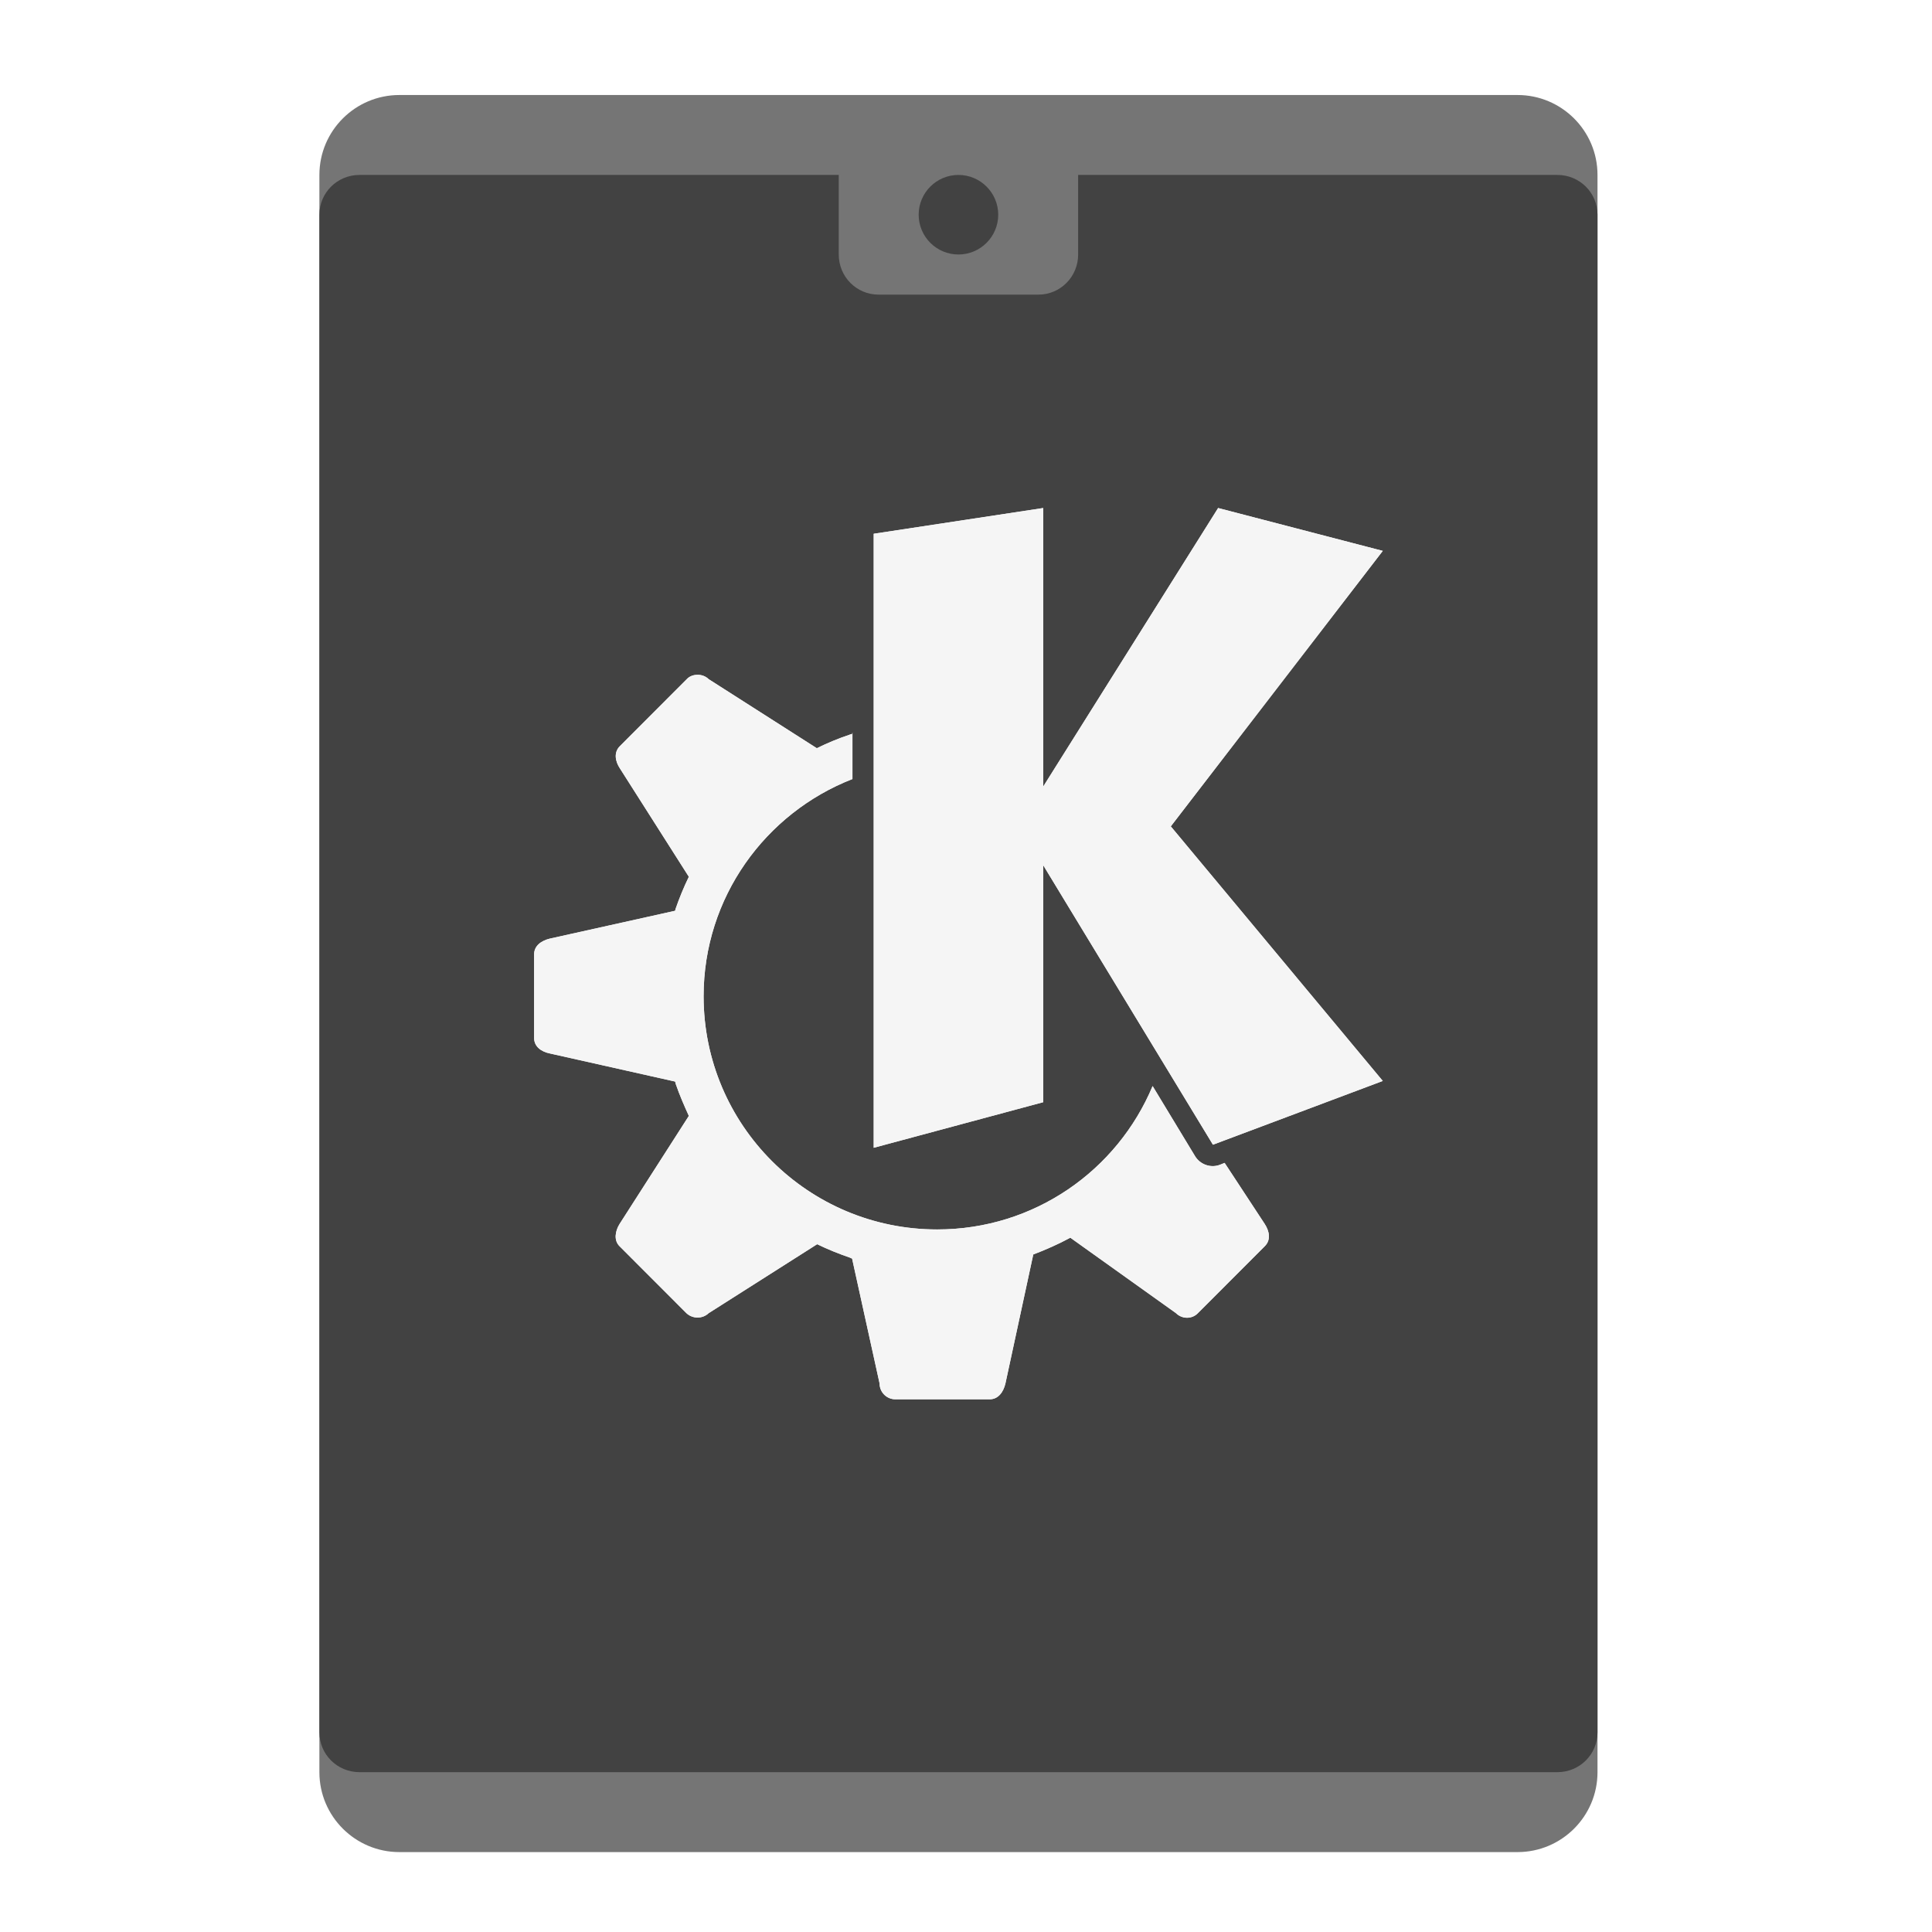
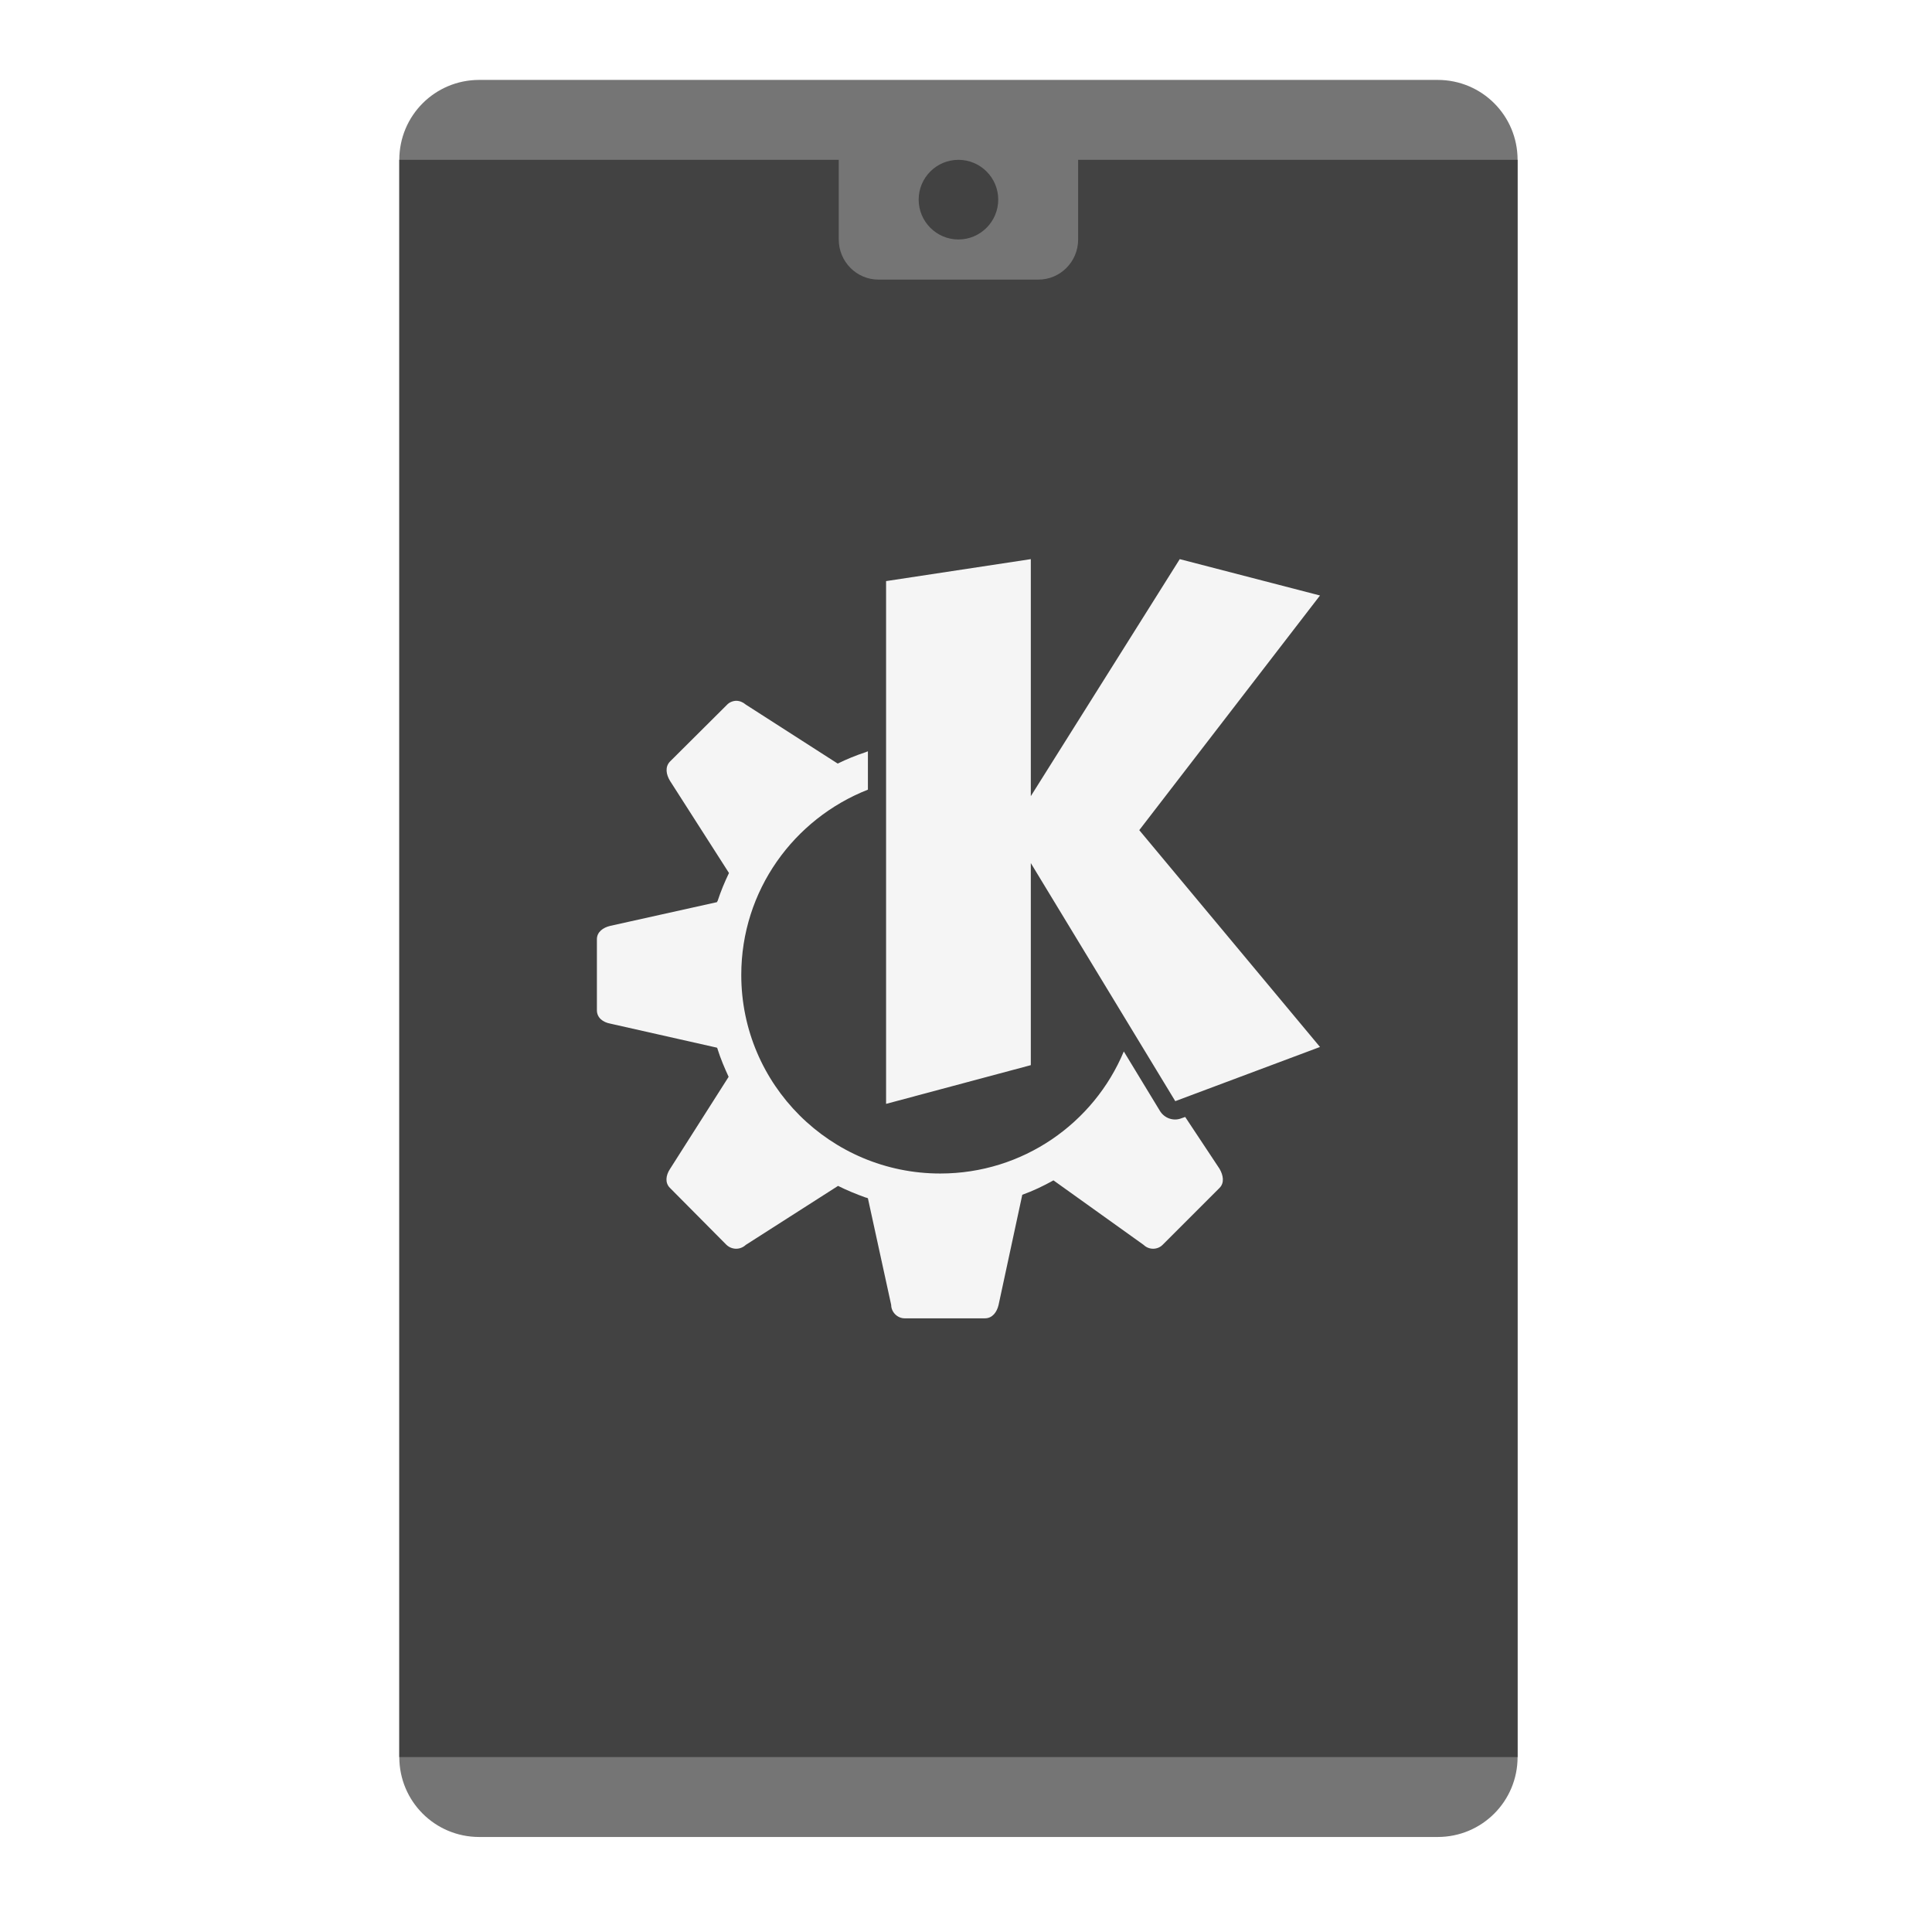
<svg xmlns="http://www.w3.org/2000/svg" width="22px" height="22px" viewBox="0 0 22 22" version="1.1">
  <g id="surface1">
-     <path style=" stroke:none;fill-rule:nonzero;fill:rgb(45.882%,45.882%,45.882%);fill-opacity:1;" d="M 4.547 1.082 L 17.281 1.082 C 17.781 1.082 18.191 1.488 18.191 1.992 L 18.191 20.18 C 18.191 20.684 17.781 21.09 17.281 21.09 L 4.547 21.09 C 4.047 21.09 3.637 20.684 3.637 20.18 L 3.637 1.992 C 3.637 1.488 4.047 1.082 4.547 1.082 Z M 4.547 1.082 " />
-     <path style=" stroke:none;fill-rule:nonzero;fill:rgb(25.882%,25.882%,25.882%);fill-opacity:1;" d="M 4.094 1.992 L 17.734 1.992 C 17.988 1.992 18.191 2.195 18.191 2.445 L 18.191 19.727 C 18.191 19.977 17.988 20.18 17.734 20.18 L 4.094 20.18 C 3.84 20.18 3.637 19.977 3.637 19.727 L 3.637 2.445 C 3.637 2.195 3.84 1.992 4.094 1.992 Z M 4.094 1.992 " />
-     <path style=" stroke:none;fill-rule:nonzero;fill:rgb(45.882%,45.882%,45.882%);fill-opacity:1;" d="M 10.004 1.535 L 11.824 1.535 C 12.074 1.535 12.277 1.738 12.277 1.992 L 12.277 2.898 C 12.277 3.152 12.074 3.355 11.824 3.355 L 10.004 3.355 C 9.754 3.355 9.551 3.152 9.551 2.898 L 9.551 1.992 C 9.551 1.738 9.754 1.535 10.004 1.535 Z M 10.004 1.535 " />
-     <path style=" stroke:none;fill-rule:nonzero;fill:rgb(25.882%,25.882%,25.882%);fill-opacity:1;" d="M 10.914 1.992 C 11.164 1.992 11.367 2.195 11.367 2.445 C 11.367 2.695 11.164 2.898 10.914 2.898 C 10.664 2.898 10.461 2.695 10.461 2.445 C 10.461 2.195 10.664 1.992 10.914 1.992 Z M 10.914 1.992 " />
-     <path style=" stroke:none;fill-rule:nonzero;fill:rgb(96.078%,96.078%,96.078%);fill-opacity:1;" d="M 11.879 5.785 L 9.949 6.078 L 9.949 13.07 L 11.879 12.551 L 11.879 9.852 L 13.812 13.035 L 15.746 12.309 L 13.332 9.41 L 15.746 6.273 L 13.871 5.785 L 11.879 8.957 Z M 7.945 7.684 C 7.898 7.684 7.852 7.699 7.82 7.734 L 7.059 8.496 C 6.988 8.566 7.004 8.668 7.059 8.75 L 7.844 9.984 C 7.785 10.105 7.734 10.23 7.691 10.355 C 7.691 10.363 7.688 10.367 7.688 10.371 L 6.262 10.688 C 6.164 10.711 6.082 10.77 6.082 10.867 L 6.082 11.82 C 6.082 11.918 6.164 11.977 6.262 11.996 L 7.688 12.316 C 7.691 12.324 7.691 12.332 7.695 12.344 C 7.738 12.469 7.789 12.586 7.844 12.707 L 7.055 13.938 C 7.004 14.02 6.988 14.125 7.055 14.191 L 7.816 14.953 C 7.887 15.02 8 15.02 8.07 14.953 L 9.305 14.168 C 9.426 14.227 9.551 14.277 9.676 14.32 C 9.688 14.324 9.691 14.328 9.703 14.332 L 10.016 15.754 C 10.016 15.855 10.098 15.934 10.195 15.934 L 11.27 15.934 C 11.367 15.934 11.426 15.852 11.449 15.754 L 11.766 14.285 C 11.91 14.23 12.051 14.168 12.188 14.094 L 13.391 14.953 C 13.461 15.023 13.574 15.023 13.641 14.953 L 14.402 14.191 C 14.473 14.121 14.457 14.023 14.402 13.938 L 13.945 13.242 L 13.895 13.262 C 13.789 13.305 13.664 13.262 13.605 13.16 L 13.125 12.367 C 12.723 13.328 11.777 14 10.672 14 C 9.203 14 8.012 12.812 8.012 11.344 C 8.012 10.219 8.715 9.258 9.707 8.871 L 9.707 8.34 L 9.703 8.359 C 9.691 8.359 9.68 8.363 9.672 8.367 C 9.543 8.41 9.422 8.461 9.301 8.52 L 8.07 7.734 C 8.035 7.699 7.988 7.684 7.945 7.684 Z M 7.945 7.684 " />
-     <path style=" stroke:none;fill-rule:nonzero;fill:rgb(96.078%,96.078%,96.078%);fill-opacity:1;" d="M 11.879 5.785 L 9.949 6.078 L 9.949 13.07 L 11.879 12.551 L 11.879 9.852 L 13.812 13.035 L 15.746 12.309 L 13.332 9.41 L 15.746 6.273 L 13.871 5.785 L 11.879 8.957 Z M 7.945 7.684 C 7.898 7.684 7.852 7.699 7.82 7.734 L 7.059 8.496 C 6.988 8.566 7.004 8.668 7.059 8.75 L 7.844 9.984 C 7.785 10.105 7.734 10.23 7.691 10.355 C 7.691 10.363 7.688 10.367 7.688 10.371 L 6.262 10.688 C 6.164 10.711 6.082 10.77 6.082 10.867 L 6.082 11.82 C 6.082 11.918 6.164 11.977 6.262 11.996 L 7.688 12.316 C 7.691 12.324 7.691 12.332 7.695 12.344 C 7.738 12.469 7.789 12.586 7.844 12.707 L 7.055 13.938 C 7.004 14.02 6.988 14.125 7.055 14.191 L 7.816 14.953 C 7.887 15.02 8 15.02 8.07 14.953 L 9.305 14.168 C 9.426 14.227 9.551 14.277 9.676 14.32 C 9.688 14.324 9.691 14.328 9.703 14.332 L 10.016 15.754 C 10.016 15.855 10.098 15.934 10.195 15.934 L 11.27 15.934 C 11.367 15.934 11.426 15.852 11.449 15.754 L 11.766 14.285 C 11.91 14.23 12.051 14.168 12.188 14.094 L 13.391 14.953 C 13.461 15.023 13.574 15.023 13.641 14.953 L 14.402 14.191 C 14.473 14.121 14.457 14.023 14.402 13.938 L 13.945 13.242 L 13.895 13.262 C 13.789 13.305 13.664 13.262 13.605 13.16 L 13.125 12.367 C 12.723 13.328 11.777 14 10.672 14 C 9.203 14 8.012 12.812 8.012 11.344 C 8.012 10.219 8.715 9.258 9.707 8.871 L 9.707 8.34 L 9.703 8.359 C 9.691 8.359 9.68 8.363 9.672 8.367 C 9.543 8.41 9.422 8.461 9.301 8.52 L 8.07 7.734 C 8.035 7.699 7.988 7.684 7.945 7.684 Z M 7.945 7.684 " />
+     <path style=" stroke:none;fill-rule:nonzero;fill:rgb(45.882%,45.882%,45.882%);fill-opacity:1;" d="M 5.457 0.91 L 16.371 0.91 C 16.875 0.91 17.281 1.316 17.281 1.82 L 17.281 20.008 C 17.281 20.512 16.875 20.918 16.371 20.918 L 5.457 20.918 C 4.953 20.918 4.547 20.512 4.547 20.008 L 4.547 1.82 C 4.547 1.316 4.953 0.91 5.457 0.91 Z M 5.457 0.91 " />
+     <path style=" stroke:none;fill-rule:nonzero;fill:rgb(25.882%,25.882%,25.882%);fill-opacity:1;" d="M 4.547 1.82 L 17.281 1.82 L 17.281 20.008 L 4.547 20.008 Z M 4.547 1.82 " />
+     <path style=" stroke:none;fill-rule:nonzero;fill:rgb(45.882%,45.882%,45.882%);fill-opacity:1;" d="M 10.004 1.363 L 11.824 1.363 C 12.074 1.363 12.277 1.566 12.277 1.82 L 12.277 2.727 C 12.277 2.98 12.074 3.184 11.824 3.184 L 10.004 3.184 C 9.754 3.184 9.551 2.98 9.551 2.727 L 9.551 1.82 C 9.551 1.566 9.754 1.363 10.004 1.363 Z M 10.004 1.363 " />
+     <path style=" stroke:none;fill-rule:nonzero;fill:rgb(25.882%,25.882%,25.882%);fill-opacity:1;" d="M 10.914 1.82 C 11.164 1.82 11.367 2.023 11.367 2.273 C 11.367 2.523 11.164 2.727 10.914 2.727 C 10.664 2.727 10.461 2.523 10.461 2.273 C 10.461 2.023 10.664 1.82 10.914 1.82 Z M 10.914 1.82 " />
+     <path style=" stroke:none;fill-rule:nonzero;fill:rgb(96.078%,96.078%,96.078%);fill-opacity:1;" d="M 11.738 6.367 L 10.09 6.617 L 10.09 12.57 L 11.738 12.129 L 11.738 9.828 L 13.383 12.539 L 15.031 11.922 L 12.973 9.453 L 15.031 6.781 L 13.434 6.367 L 11.738 9.066 Z M 8.387 7.98 C 8.348 7.98 8.305 7.996 8.277 8.027 L 7.629 8.672 C 7.57 8.734 7.586 8.82 7.629 8.891 L 8.301 9.941 C 8.25 10.047 8.207 10.152 8.172 10.258 C 8.168 10.266 8.164 10.27 8.164 10.273 L 6.949 10.543 C 6.867 10.562 6.797 10.613 6.797 10.695 L 6.797 11.504 C 6.797 11.59 6.867 11.641 6.949 11.656 L 8.164 11.93 C 8.168 11.938 8.172 11.941 8.172 11.949 C 8.207 12.059 8.25 12.16 8.297 12.262 L 7.629 13.312 C 7.582 13.383 7.57 13.469 7.629 13.527 L 8.273 14.176 C 8.336 14.234 8.43 14.234 8.492 14.176 L 9.543 13.504 C 9.645 13.555 9.75 13.598 9.859 13.637 C 9.867 13.637 9.875 13.641 9.883 13.645 L 10.148 14.859 C 10.148 14.941 10.219 15.012 10.301 15.012 L 11.215 15.012 C 11.301 15.012 11.352 14.941 11.371 14.859 L 11.641 13.605 C 11.762 13.562 11.883 13.504 11.996 13.441 L 13.023 14.176 C 13.082 14.234 13.18 14.234 13.238 14.176 L 13.887 13.527 C 13.945 13.469 13.93 13.383 13.887 13.309 L 13.496 12.719 L 13.453 12.734 C 13.363 12.77 13.258 12.734 13.207 12.648 L 12.797 11.973 C 12.457 12.789 11.648 13.363 10.707 13.363 C 9.457 13.363 8.441 12.352 8.441 11.102 C 8.441 10.141 9.039 9.324 9.883 8.992 L 9.883 8.543 L 9.883 8.555 C 9.871 8.559 9.863 8.562 9.855 8.566 C 9.746 8.602 9.641 8.645 9.539 8.695 L 8.492 8.023 C 8.461 7.996 8.422 7.98 8.383 7.98 Z M 8.387 7.98 " />
  </g>
</svg>
